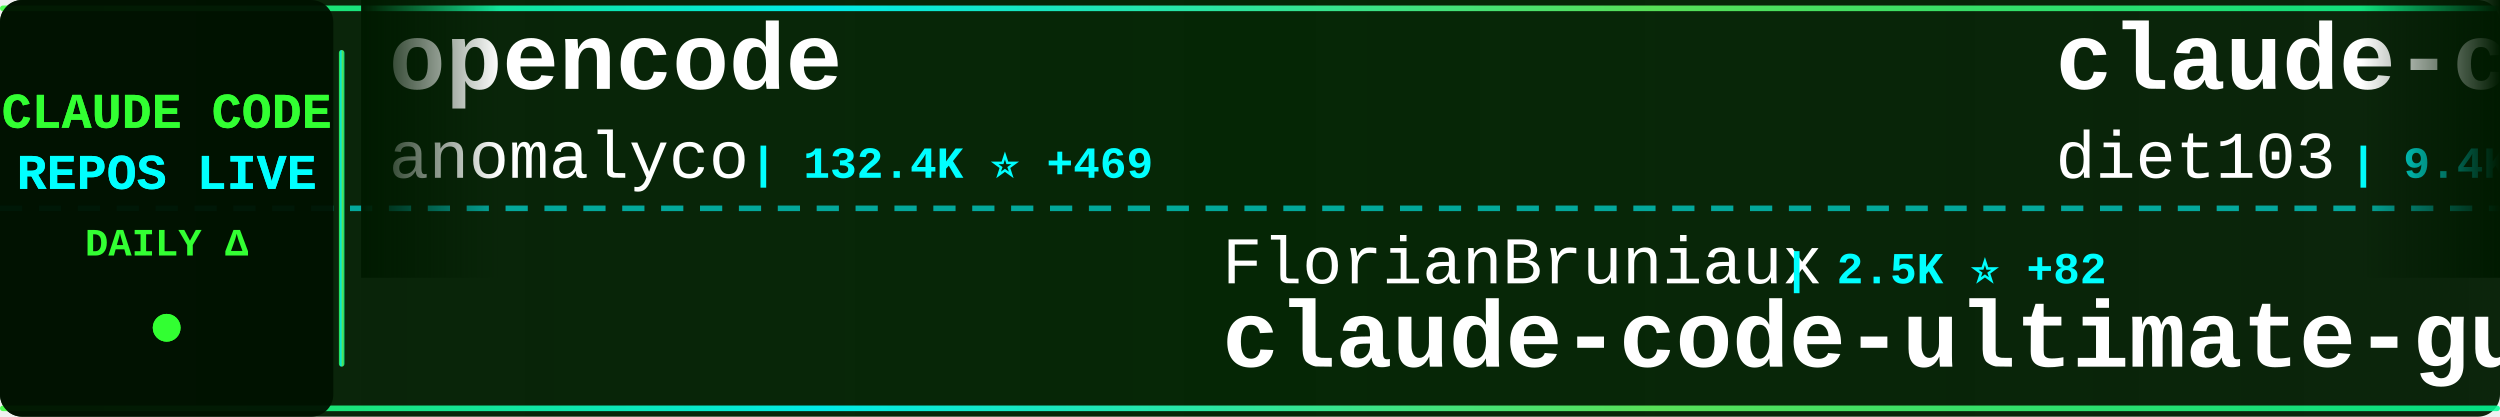
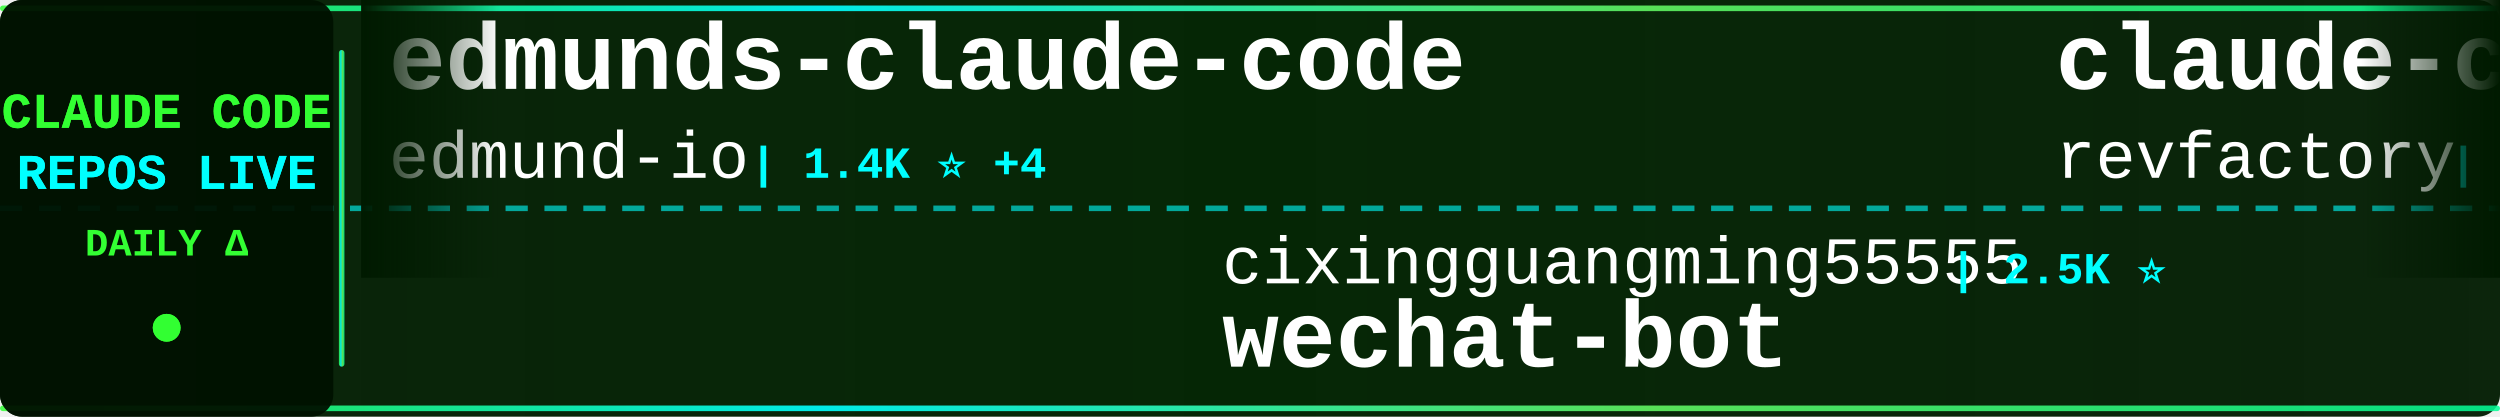
<svg xmlns="http://www.w3.org/2000/svg" width="900" height="150">
  <defs>
    <linearGradient id="tickerBg" x1="0%" y1="0%" x2="100%" y2="0%">
      <stop offset="0%" style="stop-color:#001a00;stop-opacity:0.95" />
      <stop offset="50%" style="stop-color:#002200;stop-opacity:0.98" />
      <stop offset="100%" style="stop-color:#001a00;stop-opacity:0.95" />
    </linearGradient>
    <linearGradient id="borderGrad" x1="0%" y1="0%" x2="100%" y2="0%">
      <stop offset="0%" style="stop-color:#33ff33;stop-opacity:0.85">
        <animate attributeName="stop-opacity" values="0.85;1;0.85" dur="2s" repeatCount="indefinite" />
      </stop>
      <stop offset="33%" style="stop-color:#00ffff;stop-opacity:0.9">
        <animate attributeName="stop-opacity" values="0.9;1;0.9" dur="2.2s" repeatCount="indefinite" />
      </stop>
      <stop offset="66%" style="stop-color:#66ff66;stop-opacity:0.85">
        <animate attributeName="stop-opacity" values="0.85;1;0.85" dur="1.8s" repeatCount="indefinite" />
      </stop>
      <stop offset="100%" style="stop-color:#00ff99;stop-opacity:0.85">
        <animate attributeName="stop-opacity" values="0.85;1;0.85" dur="2s" repeatCount="indefinite" />
      </stop>
    </linearGradient>
    <filter id="textGlow">
      <feGaussianBlur stdDeviation="0.1" result="coloredBlur" />
      <feMerge>
        <feMergeNode in="coloredBlur" />
        <feMergeNode in="SourceGraphic" />
      </feMerge>
    </filter>
    <filter id="metricGlow">
      <feGaussianBlur stdDeviation="0.2" result="coloredBlur" />
      <feMerge>
        <feMergeNode in="coloredBlur" />
        <feMergeNode in="SourceGraphic" />
      </feMerge>
    </filter>
    <linearGradient id="leftFade" x1="0%" y1="0%" x2="100%" y2="0%">
      <stop offset="0%" style="stop-color:#001a00;stop-opacity:1" />
      <stop offset="100%" style="stop-color:#001a00;stop-opacity:0" />
    </linearGradient>
    <linearGradient id="rightFade" x1="0%" y1="0%" x2="100%" y2="0%">
      <stop offset="0%" style="stop-color:#001a00;stop-opacity:0" />
      <stop offset="100%" style="stop-color:#001a00;stop-opacity:1" />
    </linearGradient>
  </defs>
  <rect width="900" height="150" fill="url(#tickerBg)" rx="8" />
  <rect x="0" y="2" width="900" height="2" fill="url(#borderGrad)" rx="1" />
  <rect x="0" y="146" width="900" height="2" fill="url(#borderGrad)" rx="1" />
  <line x1="0" y1="75" x2="900" y2="75" stroke="#00ffff" stroke-width="2" stroke-dasharray="8 6" opacity="0.6" />
  <rect x="0" y="0" width="120" height="150" fill="#001100" opacity="0.95" rx="8" />
  <text x="60" y="46" font-family="'Courier New', monospace" font-size="18" font-weight="bold" fill="#33ff33" text-anchor="middle" filter="url(#textGlow)">
    CLAUDE CODE
  </text>
  <text x="60" y="68" font-family="'Courier New', monospace" font-size="18" font-weight="bold" fill="#00ffff" text-anchor="middle" filter="url(#textGlow)">
    REPOS LIVE
  </text>
  <text x="60" y="92" font-family="'Courier New', monospace" font-size="14" font-weight="bold" fill="#33ff33" text-anchor="middle">
    DAILY Δ
  </text>
  <circle cx="60" cy="118" r="5" fill="#33ff33" filter="url(#metricGlow)">
    <animate attributeName="r" values="4;6;4" dur="1.5s" repeatCount="indefinite" />
    <animate attributeName="opacity" values="0.6;1;0.6" dur="1.5s" repeatCount="indefinite" />
  </circle>
  <rect x="122" y="18" width="2" height="114" fill="url(#borderGrad)" rx="1" />
  <clipPath id="tickerClip">
    <rect x="130" y="0" width="770" height="150" />
  </clipPath>
  <g clip-path="url(#tickerClip)">
    <g id="tickerItems">
      <animateTransform attributeName="transform" attributeType="XML" type="translate" from="0 0" to="-3000 0" dur="54s" repeatCount="indefinite" />
      <g transform="translate(0, 0)">
-         <text x="140" y="32" font-family="'Courier New', monospace" font-size="34" font-weight="bold" fill="#ffffff">opencode</text>
-         <text x="140" y="64" font-family="'Courier New', monospace" font-size="24" font-weight="normal" fill="#ffffff" opacity="1.0">anomalyco</text>
-         <text x="270" y="64" font-family="'Courier New', monospace" font-size="16" font-weight="bold" fill="#00ffff"> | 132.4K ⭐ +469</text>
+         <text x="140" y="32" font-family="'Courier New', monospace" font-size="34" font-weight="bold" fill="#ffffff">edmunds-claude-code</text>
+         <text x="140" y="64" font-family="'Courier New', monospace" font-size="24" font-weight="normal" fill="#ffffff" opacity="1.0">edmund-io</text>
+         <text x="270" y="64" font-family="'Courier New', monospace" font-size="16" font-weight="bold" fill="#00ffff"> | 1.4K ⭐ +4</text>
      </g>
      <g transform="translate(300, 0)">
-         <text x="140" y="102" font-family="'Courier New', monospace" font-size="24" font-weight="normal" fill="#ffffff" opacity="1.0">FlorianBruniaux</text>
-         <text x="342" y="102" font-family="'Courier New', monospace" font-size="16" font-weight="bold" fill="#00ffff"> | 2.5K ⭐ +82</text>
-         <text x="140" y="132" font-family="'Courier New', monospace" font-size="34" font-weight="bold" fill="#ffffff">claude-code-ultimate-gui...</text>
+         <text x="140" y="102" font-family="'Courier New', monospace" font-size="24" font-weight="normal" fill="#ffffff" opacity="1.0">cixingguangming55555</text>
+         <text x="402" y="102" font-family="'Courier New', monospace" font-size="16" font-weight="bold" fill="#00ffff"> | 2.5K ⭐</text>
+         <text x="140" y="132" font-family="'Courier New', monospace" font-size="34" font-weight="bold" fill="#ffffff">wechat-bot</text>
      </g>
      <g transform="translate(600, 0)">
-         <text x="140" y="32" font-family="'Courier New', monospace" font-size="34" font-weight="bold" fill="#ffffff">claude-code-infrastructu...</text>
-         <text x="140" y="64" font-family="'Courier New', monospace" font-size="24" font-weight="normal" fill="#ffffff" opacity="1.0">diet103</text>
-         <text x="246" y="64" font-family="'Courier New', monospace" font-size="16" font-weight="bold" fill="#00ffff"> | 9.4K ⭐ +8</text>
+         <text x="140" y="32" font-family="'Courier New', monospace" font-size="34" font-weight="bold" fill="#ffffff">claude-code-mastering</text>
+         <text x="140" y="64" font-family="'Courier New', monospace" font-size="24" font-weight="normal" fill="#ffffff" opacity="1.0">revfactory</text>
+         <text x="282" y="64" font-family="'Courier New', monospace" font-size="16" font-weight="bold" fill="#00ffff"> | 767 ⭐ +1</text>
      </g>
      <g transform="translate(900, 0)">
-         <text x="140" y="102" font-family="'Courier New', monospace" font-size="24" font-weight="normal" fill="#ffffff" opacity="1.0">disler</text>
-         <text x="234" y="102" font-family="'Courier New', monospace" font-size="16" font-weight="bold" fill="#00ffff"> | 3.4K ⭐ +6</text>
-         <text x="140" y="132" font-family="'Courier New', monospace" font-size="34" font-weight="bold" fill="#ffffff">claude-code-hooks-master...</text>
+         <text x="140" y="102" font-family="'Courier New', monospace" font-size="24" font-weight="normal" fill="#ffffff" opacity="1.0">1rgs</text>
+         <text x="210" y="102" font-family="'Courier New', monospace" font-size="16" font-weight="bold" fill="#00ffff"> | 3.3K ⭐ +3</text>
+         <text x="140" y="132" font-family="'Courier New', monospace" font-size="34" font-weight="bold" fill="#ffffff">claude-code-proxy</text>
      </g>
      <g transform="translate(1200, 0)">
-         <text x="140" y="32" font-family="'Courier New', monospace" font-size="34" font-weight="bold" fill="#ffffff">claude-code-templates</text>
-         <text x="140" y="64" font-family="'Courier New', monospace" font-size="24" font-weight="normal" fill="#ffffff" opacity="1.0">davila7</text>
-         <text x="246" y="64" font-family="'Courier New', monospace" font-size="16" font-weight="bold" fill="#00ffff"> | 23.8K ⭐ +45</text>
+         <text x="140" y="32" font-family="'Courier New', monospace" font-size="34" font-weight="bold" fill="#ffffff">claude-code-base-action</text>
+         <text x="140" y="64" font-family="'Courier New', monospace" font-size="24" font-weight="normal" fill="#ffffff" opacity="1.0">anthropics</text>
+         <text x="282" y="64" font-family="'Courier New', monospace" font-size="16" font-weight="bold" fill="#00ffff"> | 739 ⭐ +9</text>
      </g>
      <g transform="translate(1500, 0)">
-         <text x="140" y="102" font-family="'Courier New', monospace" font-size="24" font-weight="normal" fill="#ffffff" opacity="1.0">lyconear</text>
-         <text x="258" y="102" font-family="'Courier New', monospace" font-size="16" font-weight="bold" fill="#00ffff"> | 4 ⭐</text>
-         <text x="140" y="132" font-family="'Courier New', monospace" font-size="34" font-weight="bold" fill="#ffffff">Claude-Code</text>
+         <text x="140" y="102" font-family="'Courier New', monospace" font-size="24" font-weight="normal" fill="#ffffff" opacity="1.0">winfunc</text>
+         <text x="246" y="102" font-family="'Courier New', monospace" font-size="16" font-weight="bold" fill="#00ffff"> | 21.2K ⭐ +29</text>
+         <text x="140" y="132" font-family="'Courier New', monospace" font-size="34" font-weight="bold" fill="#ffffff">opcode</text>
      </g>
      <g transform="translate(1800, 0)">
-         <text x="140" y="32" font-family="'Courier New', monospace" font-size="34" font-weight="bold" fill="#ffffff">claude-code-security-rev...</text>
-         <text x="140" y="64" font-family="'Courier New', monospace" font-size="24" font-weight="normal" fill="#ffffff" opacity="1.0">anthropics</text>
-         <text x="282" y="64" font-family="'Courier New', monospace" font-size="16" font-weight="bold" fill="#00ffff"> | 4.1K ⭐ +16</text>
+         <text x="140" y="32" font-family="'Courier New', monospace" font-size="34" font-weight="bold" fill="#ffffff">claude-code-spec-workflo...</text>
+         <text x="140" y="64" font-family="'Courier New', monospace" font-size="24" font-weight="normal" fill="#ffffff" opacity="1.0">Pimzino</text>
+         <text x="246" y="64" font-family="'Courier New', monospace" font-size="16" font-weight="bold" fill="#00ffff"> | 3.6K ⭐ +3</text>
      </g>
      <g transform="translate(2100, 0)">
-         <text x="140" y="102" font-family="'Courier New', monospace" font-size="24" font-weight="normal" fill="#ffffff" opacity="1.0">JessyTsui</text>
-         <text x="270" y="102" font-family="'Courier New', monospace" font-size="16" font-weight="bold" fill="#00ffff"> | 1.2K ⭐ +1</text>
-         <text x="140" y="132" font-family="'Courier New', monospace" font-size="34" font-weight="bold" fill="#ffffff">Claude-Code-Remote</text>
+         <text x="140" y="102" font-family="'Courier New', monospace" font-size="24" font-weight="normal" fill="#ffffff" opacity="1.0">anomalyco</text>
+         <text x="270" y="102" font-family="'Courier New', monospace" font-size="16" font-weight="bold" fill="#00ffff"> | 132.5K ⭐ +525</text>
+         <text x="140" y="132" font-family="'Courier New', monospace" font-size="34" font-weight="bold" fill="#ffffff">opencode</text>
      </g>
      <g transform="translate(2400, 0)">
-         <text x="140" y="32" font-family="'Courier New', monospace" font-size="34" font-weight="bold" fill="#ffffff">claude-task-master</text>
-         <text x="140" y="64" font-family="'Courier New', monospace" font-size="24" font-weight="normal" fill="#ffffff" opacity="1.0">eyaltoledano</text>
-         <text x="306" y="64" font-family="'Courier New', monospace" font-size="16" font-weight="bold" fill="#00ffff"> | 26.3K ⭐ +31</text>
+         <text x="140" y="32" font-family="'Courier New', monospace" font-size="34" font-weight="bold" fill="#ffffff">claude-code-webui</text>
+         <text x="140" y="64" font-family="'Courier New', monospace" font-size="24" font-weight="normal" fill="#ffffff" opacity="1.0">sugyan</text>
+         <text x="234" y="64" font-family="'Courier New', monospace" font-size="16" font-weight="bold" fill="#00ffff"> | 988 ⭐ +2</text>
      </g>
      <g transform="translate(2700, 0)">
-         <text x="140" y="102" font-family="'Courier New', monospace" font-size="24" font-weight="normal" fill="#ffffff" opacity="1.0">disler</text>
-         <text x="234" y="102" font-family="'Courier New', monospace" font-size="16" font-weight="bold" fill="#00ffff"> | 574 ⭐ +9</text>
-         <text x="140" y="132" font-family="'Courier New', monospace" font-size="34" font-weight="bold" fill="#ffffff">pi-vs-claude-code</text>
+         <text x="140" y="102" font-family="'Courier New', monospace" font-size="24" font-weight="normal" fill="#ffffff" opacity="1.0">Alishahryar1</text>
+         <text x="306" y="102" font-family="'Courier New', monospace" font-size="16" font-weight="bold" fill="#00ffff"> | 1.2K ⭐ +34</text>
+         <text x="140" y="132" font-family="'Courier New', monospace" font-size="34" font-weight="bold" fill="#ffffff">free-claude-code</text>
      </g>
      <g transform="translate(3000, 0)">
-         <text x="140" y="32" font-family="'Courier New', monospace" font-size="34" font-weight="bold" fill="#ffffff">opencode</text>
-         <text x="140" y="64" font-family="'Courier New', monospace" font-size="24" font-weight="normal" fill="#ffffff" opacity="1.0">anomalyco</text>
-         <text x="270" y="64" font-family="'Courier New', monospace" font-size="16" font-weight="bold" fill="#00ffff"> | 132.4K ⭐ +469</text>
+         <text x="140" y="32" font-family="'Courier New', monospace" font-size="34" font-weight="bold" fill="#ffffff">edmunds-claude-code</text>
+         <text x="140" y="64" font-family="'Courier New', monospace" font-size="24" font-weight="normal" fill="#ffffff" opacity="1.0">edmund-io</text>
+         <text x="270" y="64" font-family="'Courier New', monospace" font-size="16" font-weight="bold" fill="#00ffff"> | 1.4K ⭐ +4</text>
      </g>
      <g transform="translate(3300, 0)">
-         <text x="140" y="102" font-family="'Courier New', monospace" font-size="24" font-weight="normal" fill="#ffffff" opacity="1.0">FlorianBruniaux</text>
-         <text x="342" y="102" font-family="'Courier New', monospace" font-size="16" font-weight="bold" fill="#00ffff"> | 2.5K ⭐ +82</text>
-         <text x="140" y="132" font-family="'Courier New', monospace" font-size="34" font-weight="bold" fill="#ffffff">claude-code-ultimate-gui...</text>
+         <text x="140" y="102" font-family="'Courier New', monospace" font-size="24" font-weight="normal" fill="#ffffff" opacity="1.0">cixingguangming55555</text>
+         <text x="402" y="102" font-family="'Courier New', monospace" font-size="16" font-weight="bold" fill="#00ffff"> | 2.5K ⭐</text>
+         <text x="140" y="132" font-family="'Courier New', monospace" font-size="34" font-weight="bold" fill="#ffffff">wechat-bot</text>
      </g>
      <g transform="translate(3600, 0)">
-         <text x="140" y="32" font-family="'Courier New', monospace" font-size="34" font-weight="bold" fill="#ffffff">claude-code-infrastructu...</text>
-         <text x="140" y="64" font-family="'Courier New', monospace" font-size="24" font-weight="normal" fill="#ffffff" opacity="1.0">diet103</text>
-         <text x="246" y="64" font-family="'Courier New', monospace" font-size="16" font-weight="bold" fill="#00ffff"> | 9.4K ⭐ +8</text>
+         <text x="140" y="32" font-family="'Courier New', monospace" font-size="34" font-weight="bold" fill="#ffffff">claude-code-mastering</text>
+         <text x="140" y="64" font-family="'Courier New', monospace" font-size="24" font-weight="normal" fill="#ffffff" opacity="1.0">revfactory</text>
+         <text x="282" y="64" font-family="'Courier New', monospace" font-size="16" font-weight="bold" fill="#00ffff"> | 767 ⭐ +1</text>
      </g>
      <g transform="translate(3900, 0)">
-         <text x="140" y="102" font-family="'Courier New', monospace" font-size="24" font-weight="normal" fill="#ffffff" opacity="1.0">disler</text>
-         <text x="234" y="102" font-family="'Courier New', monospace" font-size="16" font-weight="bold" fill="#00ffff"> | 3.4K ⭐ +6</text>
-         <text x="140" y="132" font-family="'Courier New', monospace" font-size="34" font-weight="bold" fill="#ffffff">claude-code-hooks-master...</text>
+         <text x="140" y="102" font-family="'Courier New', monospace" font-size="24" font-weight="normal" fill="#ffffff" opacity="1.0">1rgs</text>
+         <text x="210" y="102" font-family="'Courier New', monospace" font-size="16" font-weight="bold" fill="#00ffff"> | 3.3K ⭐ +3</text>
+         <text x="140" y="132" font-family="'Courier New', monospace" font-size="34" font-weight="bold" fill="#ffffff">claude-code-proxy</text>
      </g>
    </g>
  </g>
  <rect x="130" y="0" width="50" height="100" fill="url(#leftFade)" />
  <rect x="850" y="0" width="50" height="100" fill="url(#rightFade)" />
</svg>
